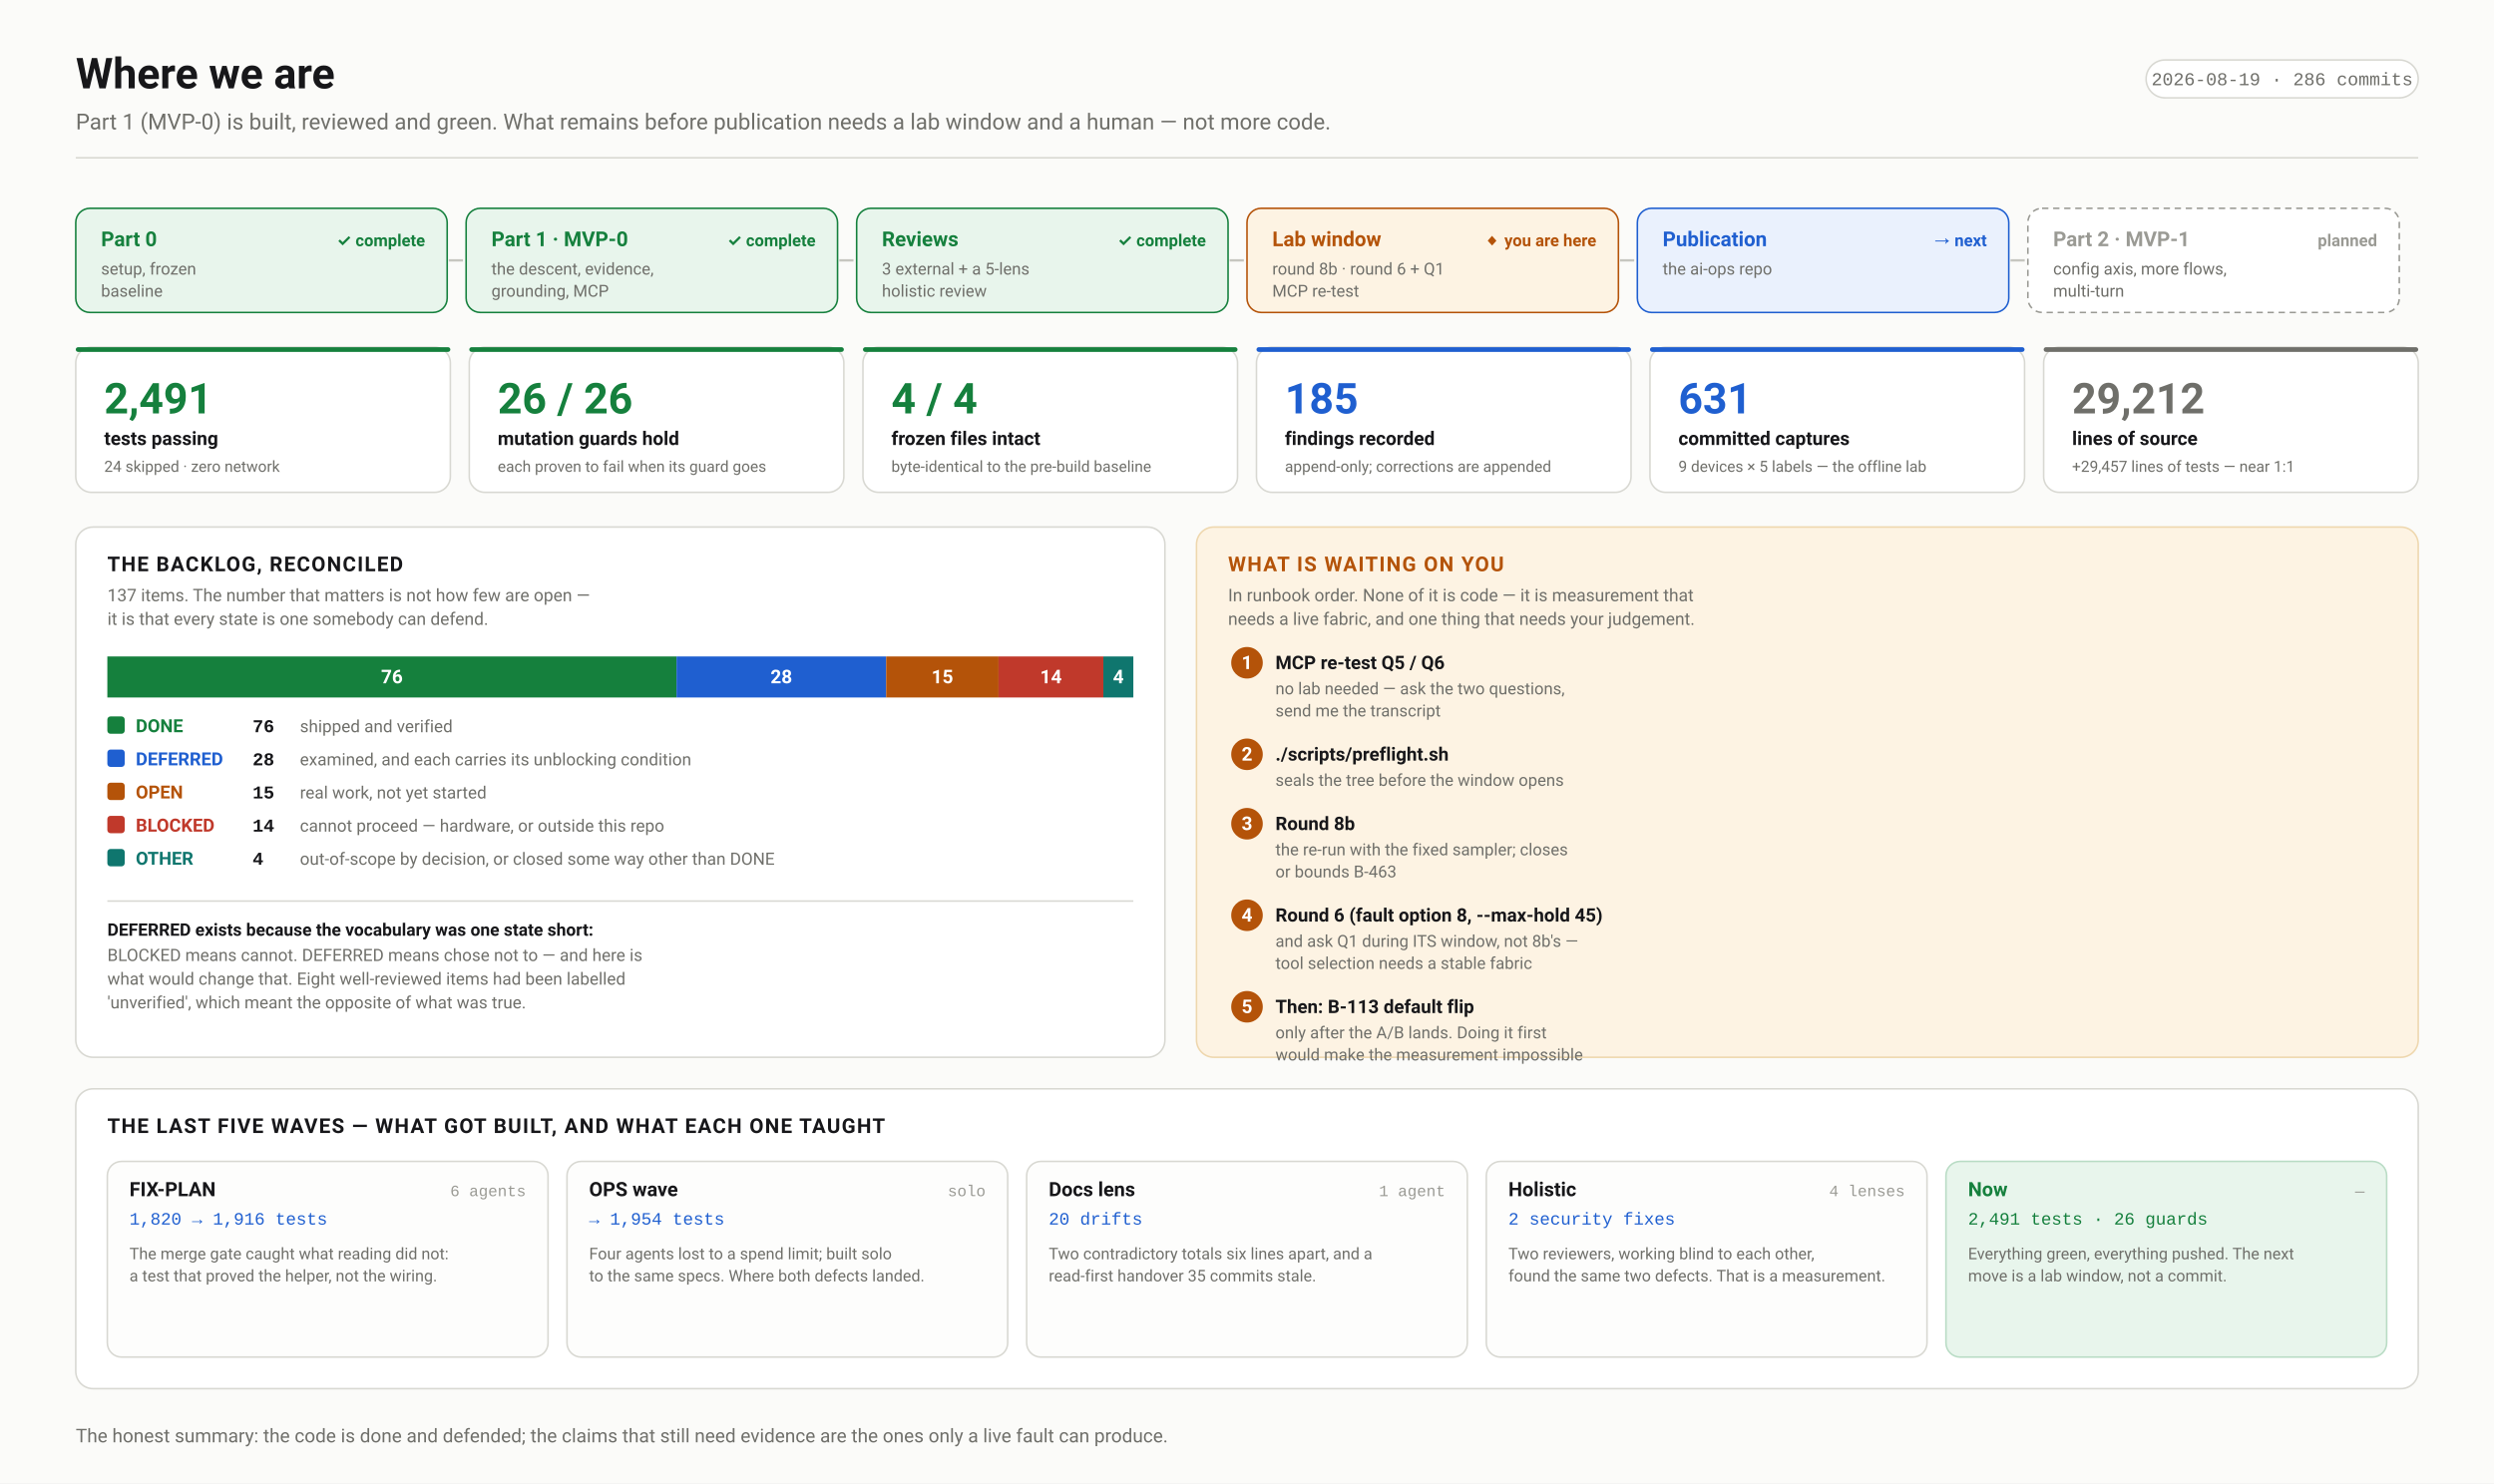
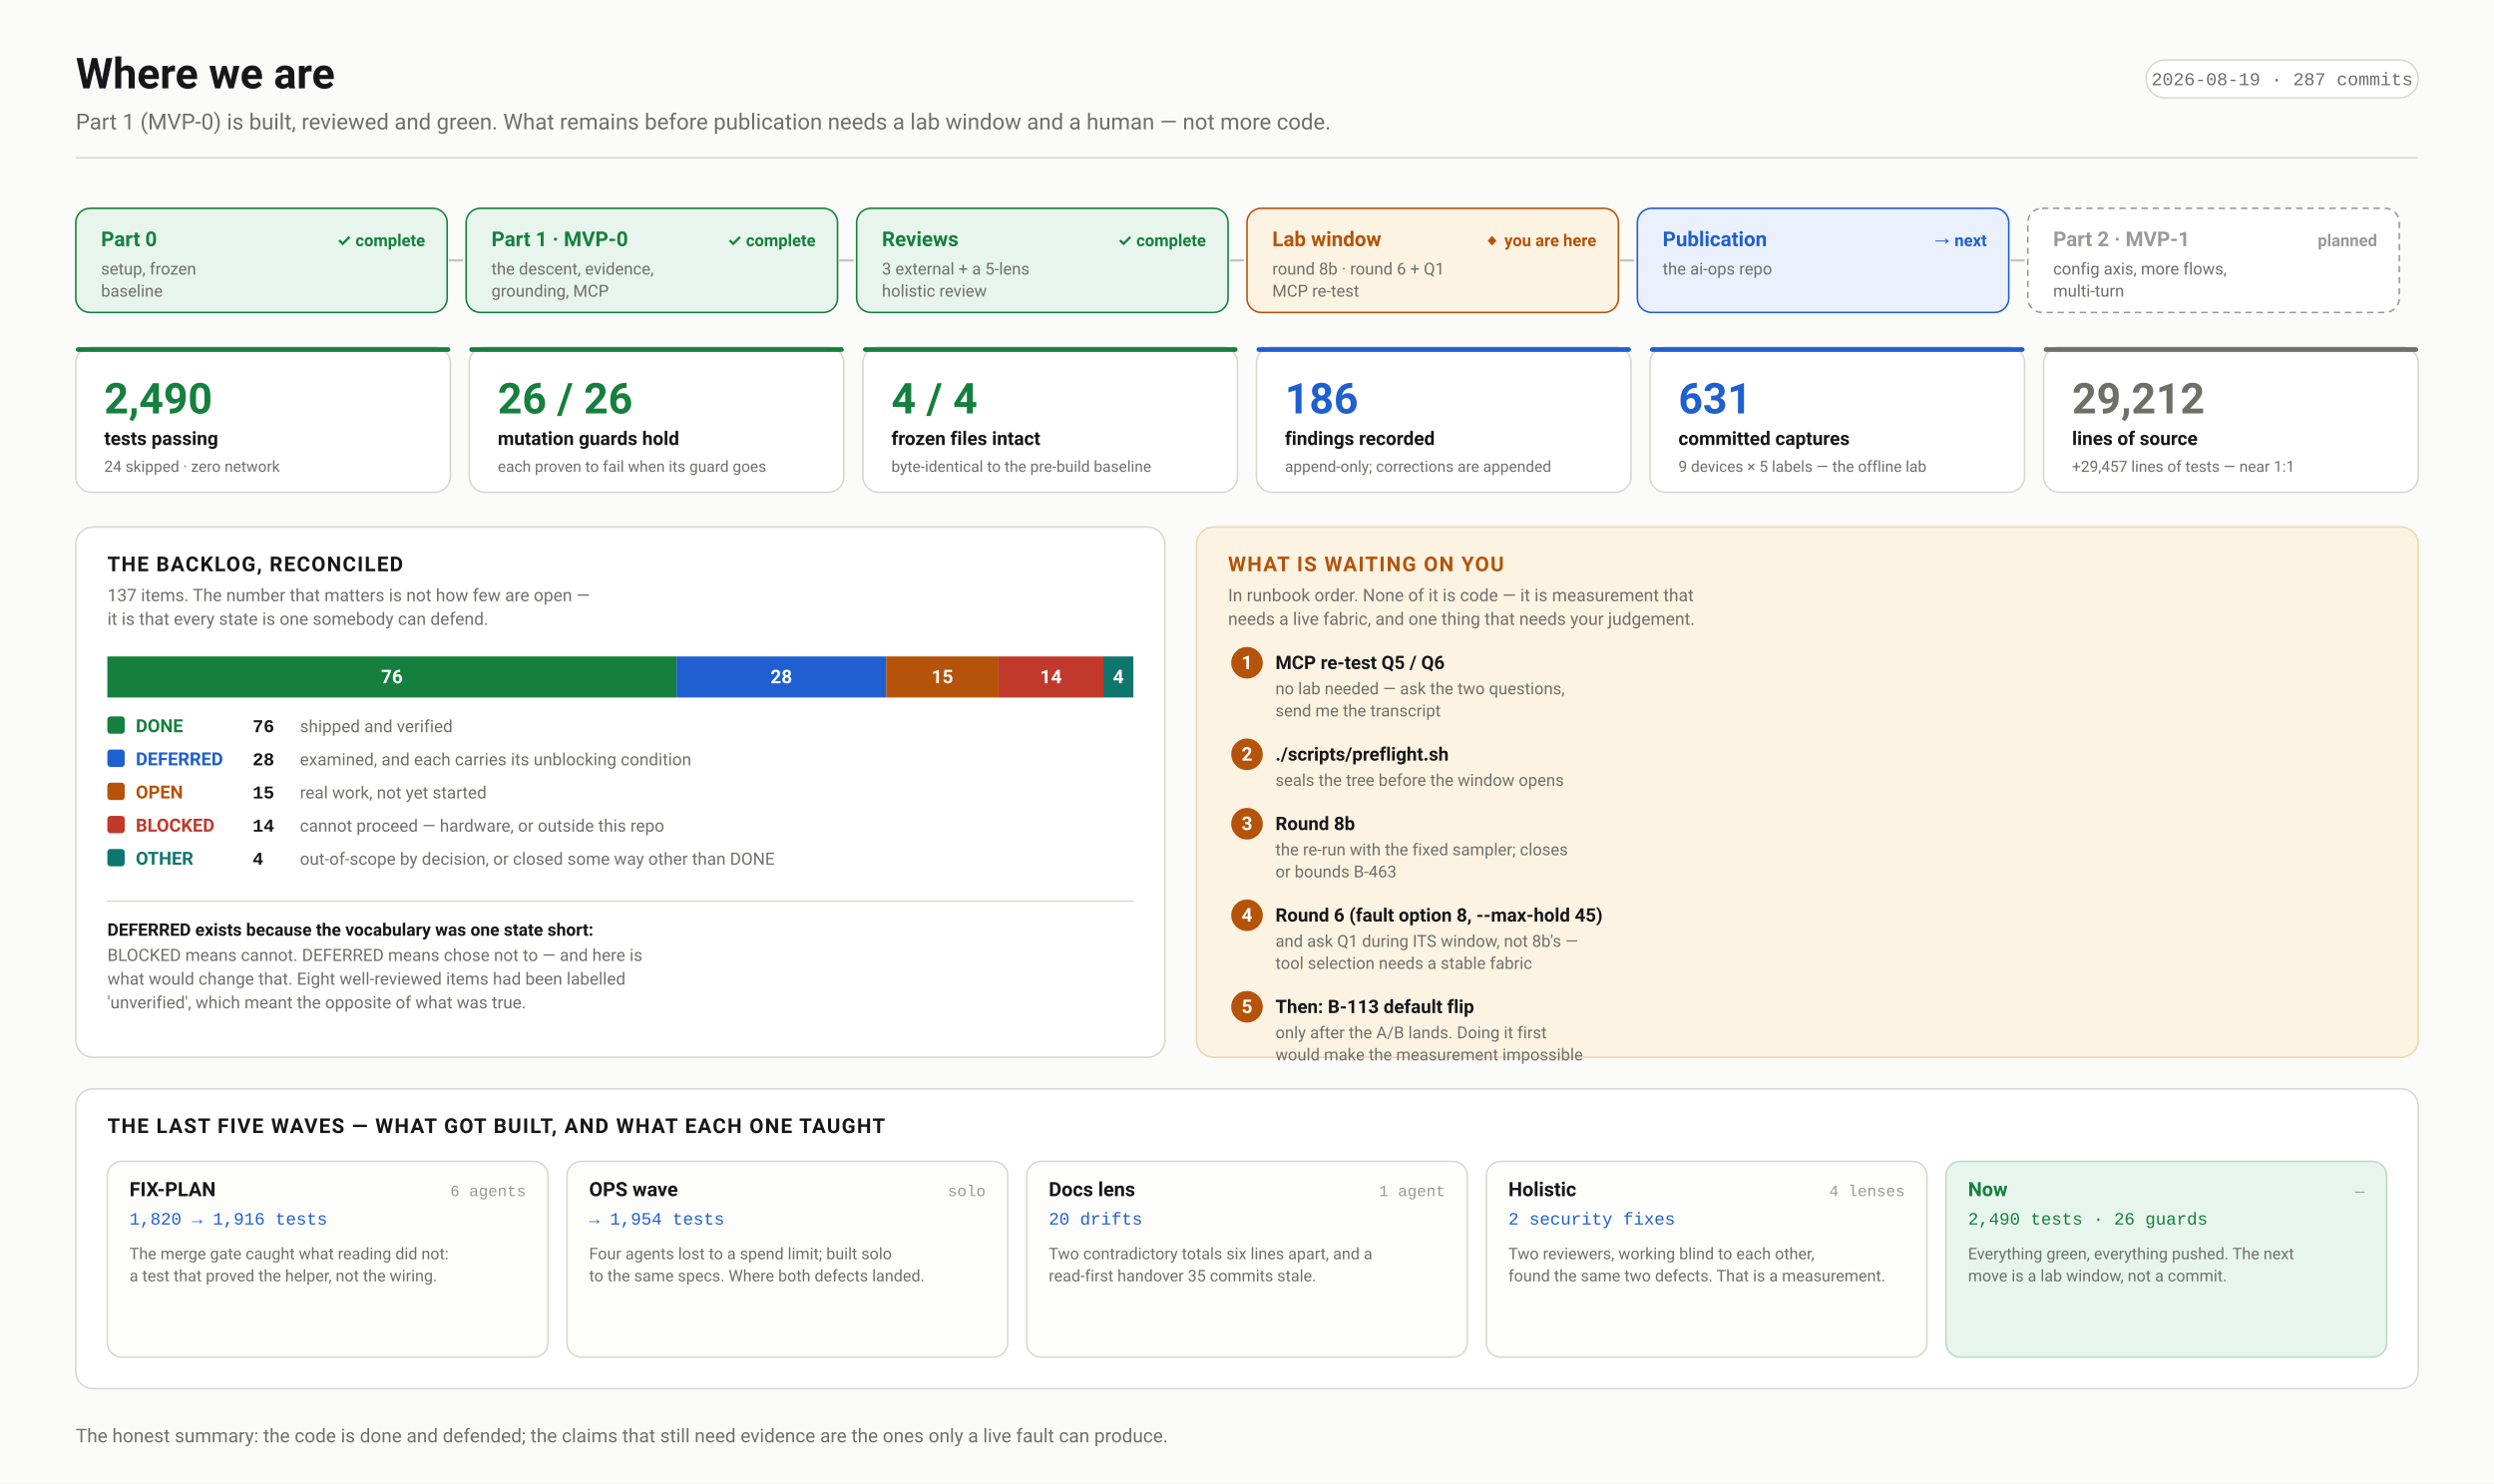
<svg xmlns="http://www.w3.org/2000/svg" width="1580" height="940" viewBox="0 0 1580 940" font-family="ui-sans-serif,-apple-system,'Segoe UI',Roboto,Helvetica,Arial,sans-serif">
  <defs>
    <marker id="arw" viewBox="0 0 10 10" refX="9" refY="5" markerWidth="6" markerHeight="6" orient="auto-start-reverse">
      <path d="M 0 0 L 10 5 L 0 10 z" fill="#6f6f6a" />
    </marker>
    <marker id="arwb" viewBox="0 0 10 10" refX="9" refY="5" markerWidth="6" markerHeight="6" orient="auto-start-reverse">
      <path d="M 0 0 L 10 5 L 0 10 z" fill="#1f5fd0" />
    </marker>
    <marker id="arwr" viewBox="0 0 10 10" refX="9" refY="5" markerWidth="6" markerHeight="6" orient="auto-start-reverse">
      <path d="M 0 0 L 10 5 L 0 10 z" fill="#c0392b" />
    </marker>
    <marker id="arwp" viewBox="0 0 10 10" refX="9" refY="5" markerWidth="6" markerHeight="6" orient="auto-start-reverse">
      <path d="M 0 0 L 10 5 L 0 10 z" fill="#6d28d9" />
    </marker>
    <marker id="arwg" viewBox="0 0 10 10" refX="9" refY="5" markerWidth="6" markerHeight="6" orient="auto-start-reverse">
      <path d="M 0 0 L 10 5 L 0 10 z" fill="#15803d" />
    </marker>
  </defs>
  <rect width="1580" height="940" fill="#fbfbf9" />
  <text x="48.0" y="56.0" font-family="ui-sans-serif,-apple-system,'Segoe UI',Roboto,Helvetica,Arial,sans-serif" font-size="27" font-weight="700" fill="#17171a" text-anchor="start">Where we are</text>
  <text x="48.0" y="82.0" font-family="ui-sans-serif,-apple-system,'Segoe UI',Roboto,Helvetica,Arial,sans-serif" font-size="14" font-weight="400" fill="#6f6f6a" text-anchor="start">Part 1 (MVP-0) is built, reviewed and green. What remains before publication needs a lab window and a human — not more code.</text>
  <rect x="1359.6" y="38.0" width="172.4" height="24.0" rx="12" fill="#fff" stroke="#d8d8d2" stroke-width="1" />
-   <text x="1445.8" y="54.0" font-family="ui-monospace,'SF Mono',Menlo,Consolas,'Liberation Mono',monospace" font-size="11.5" font-weight="400" fill="#6f6f6a" text-anchor="middle">2026-08-19 · 286 commits</text>
+   <text x="1445.8" y="54.0" font-family="ui-monospace,'SF Mono',Menlo,Consolas,'Liberation Mono',monospace" font-size="11.5" font-weight="400" fill="#6f6f6a" text-anchor="middle">2026-08-19 · 287 commits</text>
  <line x1="48.0" y1="100.0" x2="1532.0" y2="100.0" stroke="#d8d8d2" stroke-width="1" />
  <rect x="48.0" y="132.0" width="235.3" height="66.0" rx="9" fill="#e8f5ec" stroke="#15803d" stroke-width="1" />
  <text x="64.0" y="156.0" font-family="ui-sans-serif,-apple-system,'Segoe UI',Roboto,Helvetica,Arial,sans-serif" font-size="13" font-weight="700" fill="#15803d" text-anchor="start">Part 0</text>
  <text x="64.0" y="174.0" font-family="ui-sans-serif,-apple-system,'Segoe UI',Roboto,Helvetica,Arial,sans-serif" font-size="10.5" font-weight="400" fill="#6f6f6a" text-anchor="start">setup, frozen</text>
  <text x="64.0" y="188.0" font-family="ui-sans-serif,-apple-system,'Segoe UI',Roboto,Helvetica,Arial,sans-serif" font-size="10.5" font-weight="400" fill="#6f6f6a" text-anchor="start">baseline</text>
  <text x="269.3" y="156.0" font-family="ui-sans-serif,-apple-system,'Segoe UI',Roboto,Helvetica,Arial,sans-serif" font-size="10.5" font-weight="700" fill="#15803d" text-anchor="end">✓ complete</text>
  <line x1="284.3" y1="165.0" x2="293.3" y2="165.0" stroke="#c6c6c0" stroke-width="1.5" />
  <rect x="295.3" y="132.0" width="235.3" height="66.0" rx="9" fill="#e8f5ec" stroke="#15803d" stroke-width="1" />
  <text x="311.3" y="156.0" font-family="ui-sans-serif,-apple-system,'Segoe UI',Roboto,Helvetica,Arial,sans-serif" font-size="13" font-weight="700" fill="#15803d" text-anchor="start">Part 1 · MVP-0</text>
  <text x="311.3" y="174.0" font-family="ui-sans-serif,-apple-system,'Segoe UI',Roboto,Helvetica,Arial,sans-serif" font-size="10.5" font-weight="400" fill="#6f6f6a" text-anchor="start">the descent, evidence,</text>
  <text x="311.3" y="188.0" font-family="ui-sans-serif,-apple-system,'Segoe UI',Roboto,Helvetica,Arial,sans-serif" font-size="10.5" font-weight="400" fill="#6f6f6a" text-anchor="start">grounding, MCP</text>
  <text x="516.7" y="156.0" font-family="ui-sans-serif,-apple-system,'Segoe UI',Roboto,Helvetica,Arial,sans-serif" font-size="10.5" font-weight="700" fill="#15803d" text-anchor="end">✓ complete</text>
  <line x1="531.7" y1="165.0" x2="540.7" y2="165.0" stroke="#c6c6c0" stroke-width="1.5" />
  <rect x="542.7" y="132.0" width="235.3" height="66.0" rx="9" fill="#e8f5ec" stroke="#15803d" stroke-width="1" />
  <text x="558.7" y="156.0" font-family="ui-sans-serif,-apple-system,'Segoe UI',Roboto,Helvetica,Arial,sans-serif" font-size="13" font-weight="700" fill="#15803d" text-anchor="start">Reviews</text>
  <text x="558.7" y="174.0" font-family="ui-sans-serif,-apple-system,'Segoe UI',Roboto,Helvetica,Arial,sans-serif" font-size="10.5" font-weight="400" fill="#6f6f6a" text-anchor="start">3 external + a 5-lens</text>
  <text x="558.7" y="188.0" font-family="ui-sans-serif,-apple-system,'Segoe UI',Roboto,Helvetica,Arial,sans-serif" font-size="10.5" font-weight="400" fill="#6f6f6a" text-anchor="start">holistic review</text>
  <text x="764.0" y="156.0" font-family="ui-sans-serif,-apple-system,'Segoe UI',Roboto,Helvetica,Arial,sans-serif" font-size="10.5" font-weight="700" fill="#15803d" text-anchor="end">✓ complete</text>
  <line x1="779.0" y1="165.0" x2="788.0" y2="165.0" stroke="#c6c6c0" stroke-width="1.5" />
  <rect x="790.0" y="132.0" width="235.3" height="66.0" rx="9" fill="#fdf3e3" stroke="#b45309" stroke-width="1" />
  <text x="806.0" y="156.0" font-family="ui-sans-serif,-apple-system,'Segoe UI',Roboto,Helvetica,Arial,sans-serif" font-size="13" font-weight="700" fill="#b45309" text-anchor="start">Lab window</text>
  <text x="806.0" y="174.0" font-family="ui-sans-serif,-apple-system,'Segoe UI',Roboto,Helvetica,Arial,sans-serif" font-size="10.5" font-weight="400" fill="#6f6f6a" text-anchor="start">round 8b · round 6 + Q1</text>
  <text x="806.0" y="188.0" font-family="ui-sans-serif,-apple-system,'Segoe UI',Roboto,Helvetica,Arial,sans-serif" font-size="10.5" font-weight="400" fill="#6f6f6a" text-anchor="start">MCP re-test</text>
  <text x="1011.3" y="156.0" font-family="ui-sans-serif,-apple-system,'Segoe UI',Roboto,Helvetica,Arial,sans-serif" font-size="10.5" font-weight="700" fill="#b45309" text-anchor="end">◆ you are here</text>
  <line x1="1026.3" y1="165.0" x2="1035.3" y2="165.0" stroke="#c6c6c0" stroke-width="1.5" />
  <rect x="1037.3" y="132.0" width="235.3" height="66.0" rx="9" fill="#eaf1fd" stroke="#1f5fd0" stroke-width="1" />
  <text x="1053.3" y="156.0" font-family="ui-sans-serif,-apple-system,'Segoe UI',Roboto,Helvetica,Arial,sans-serif" font-size="13" font-weight="700" fill="#1f5fd0" text-anchor="start">Publication</text>
  <text x="1053.3" y="174.0" font-family="ui-sans-serif,-apple-system,'Segoe UI',Roboto,Helvetica,Arial,sans-serif" font-size="10.5" font-weight="400" fill="#6f6f6a" text-anchor="start">the ai-ops repo</text>
  <text x="1258.7" y="156.0" font-family="ui-sans-serif,-apple-system,'Segoe UI',Roboto,Helvetica,Arial,sans-serif" font-size="10.5" font-weight="700" fill="#1f5fd0" text-anchor="end">→ next</text>
  <line x1="1273.7" y1="165.0" x2="1282.7" y2="165.0" stroke="#c6c6c0" stroke-width="1.5" />
  <rect x="1284.7" y="132.0" width="235.3" height="66.0" rx="9" fill="#ffffff" stroke="#9a9a94" stroke-width="1" stroke-dasharray="4 3" />
  <text x="1300.7" y="156.0" font-family="ui-sans-serif,-apple-system,'Segoe UI',Roboto,Helvetica,Arial,sans-serif" font-size="13" font-weight="700" fill="#9a9a94" text-anchor="start">Part 2 · MVP-1</text>
  <text x="1300.7" y="174.0" font-family="ui-sans-serif,-apple-system,'Segoe UI',Roboto,Helvetica,Arial,sans-serif" font-size="10.5" font-weight="400" fill="#6f6f6a" text-anchor="start">config axis, more flows,</text>
  <text x="1300.7" y="188.0" font-family="ui-sans-serif,-apple-system,'Segoe UI',Roboto,Helvetica,Arial,sans-serif" font-size="10.5" font-weight="400" fill="#6f6f6a" text-anchor="start">multi-turn</text>
  <text x="1506.0" y="156.0" font-family="ui-sans-serif,-apple-system,'Segoe UI',Roboto,Helvetica,Arial,sans-serif" font-size="10.5" font-weight="700" fill="#9a9a94" text-anchor="end">planned</text>
  <rect x="48.0" y="220.0" width="237.3" height="92.0" rx="10" fill="#ffffff" stroke="#d8d8d2" stroke-width="1" />
  <rect x="48.0" y="220.0" width="237.3" height="3.0" rx="1.5" fill="#15803d" stroke="none" stroke-width="1" />
-   <text x="66.0" y="262.0" font-family="ui-sans-serif,-apple-system,'Segoe UI',Roboto,Helvetica,Arial,sans-serif" font-size="27" font-weight="700" fill="#15803d" text-anchor="start">2,491</text>
+   <text x="66.0" y="262.0" font-family="ui-sans-serif,-apple-system,'Segoe UI',Roboto,Helvetica,Arial,sans-serif" font-size="27" font-weight="700" fill="#15803d" text-anchor="start">2,490</text>
  <text x="66.0" y="282.0" font-family="ui-sans-serif,-apple-system,'Segoe UI',Roboto,Helvetica,Arial,sans-serif" font-size="12" font-weight="600" fill="#17171a" text-anchor="start">tests passing</text>
  <text x="66.0" y="299.0" font-family="ui-sans-serif,-apple-system,'Segoe UI',Roboto,Helvetica,Arial,sans-serif" font-size="9.8" font-weight="400" fill="#6f6f6a" text-anchor="start">24 skipped · zero network</text>
  <rect x="297.3" y="220.0" width="237.3" height="92.0" rx="10" fill="#ffffff" stroke="#d8d8d2" stroke-width="1" />
  <rect x="297.3" y="220.0" width="237.3" height="3.0" rx="1.5" fill="#15803d" stroke="none" stroke-width="1" />
  <text x="315.3" y="262.0" font-family="ui-sans-serif,-apple-system,'Segoe UI',Roboto,Helvetica,Arial,sans-serif" font-size="27" font-weight="700" fill="#15803d" text-anchor="start">26 / 26</text>
  <text x="315.3" y="282.0" font-family="ui-sans-serif,-apple-system,'Segoe UI',Roboto,Helvetica,Arial,sans-serif" font-size="12" font-weight="600" fill="#17171a" text-anchor="start">mutation guards hold</text>
  <text x="315.3" y="299.0" font-family="ui-sans-serif,-apple-system,'Segoe UI',Roboto,Helvetica,Arial,sans-serif" font-size="9.8" font-weight="400" fill="#6f6f6a" text-anchor="start">each proven to fail when its guard goes</text>
  <rect x="546.7" y="220.0" width="237.3" height="92.0" rx="10" fill="#ffffff" stroke="#d8d8d2" stroke-width="1" />
  <rect x="546.7" y="220.0" width="237.3" height="3.0" rx="1.5" fill="#15803d" stroke="none" stroke-width="1" />
  <text x="564.7" y="262.0" font-family="ui-sans-serif,-apple-system,'Segoe UI',Roboto,Helvetica,Arial,sans-serif" font-size="27" font-weight="700" fill="#15803d" text-anchor="start">4 / 4</text>
  <text x="564.7" y="282.0" font-family="ui-sans-serif,-apple-system,'Segoe UI',Roboto,Helvetica,Arial,sans-serif" font-size="12" font-weight="600" fill="#17171a" text-anchor="start">frozen files intact</text>
  <text x="564.7" y="299.0" font-family="ui-sans-serif,-apple-system,'Segoe UI',Roboto,Helvetica,Arial,sans-serif" font-size="9.8" font-weight="400" fill="#6f6f6a" text-anchor="start">byte-identical to the pre-build baseline</text>
  <rect x="796.0" y="220.0" width="237.3" height="92.0" rx="10" fill="#ffffff" stroke="#d8d8d2" stroke-width="1" />
  <rect x="796.0" y="220.0" width="237.3" height="3.0" rx="1.5" fill="#1f5fd0" stroke="none" stroke-width="1" />
-   <text x="814.0" y="262.0" font-family="ui-sans-serif,-apple-system,'Segoe UI',Roboto,Helvetica,Arial,sans-serif" font-size="27" font-weight="700" fill="#1f5fd0" text-anchor="start">185</text>
+   <text x="814.0" y="262.0" font-family="ui-sans-serif,-apple-system,'Segoe UI',Roboto,Helvetica,Arial,sans-serif" font-size="27" font-weight="700" fill="#1f5fd0" text-anchor="start">186</text>
  <text x="814.0" y="282.0" font-family="ui-sans-serif,-apple-system,'Segoe UI',Roboto,Helvetica,Arial,sans-serif" font-size="12" font-weight="600" fill="#17171a" text-anchor="start">findings recorded</text>
  <text x="814.0" y="299.0" font-family="ui-sans-serif,-apple-system,'Segoe UI',Roboto,Helvetica,Arial,sans-serif" font-size="9.8" font-weight="400" fill="#6f6f6a" text-anchor="start">append-only; corrections are appended</text>
  <rect x="1045.3" y="220.0" width="237.3" height="92.0" rx="10" fill="#ffffff" stroke="#d8d8d2" stroke-width="1" />
  <rect x="1045.3" y="220.0" width="237.3" height="3.0" rx="1.5" fill="#1f5fd0" stroke="none" stroke-width="1" />
  <text x="1063.3" y="262.0" font-family="ui-sans-serif,-apple-system,'Segoe UI',Roboto,Helvetica,Arial,sans-serif" font-size="27" font-weight="700" fill="#1f5fd0" text-anchor="start">631</text>
  <text x="1063.3" y="282.0" font-family="ui-sans-serif,-apple-system,'Segoe UI',Roboto,Helvetica,Arial,sans-serif" font-size="12" font-weight="600" fill="#17171a" text-anchor="start">committed captures</text>
  <text x="1063.3" y="299.0" font-family="ui-sans-serif,-apple-system,'Segoe UI',Roboto,Helvetica,Arial,sans-serif" font-size="9.8" font-weight="400" fill="#6f6f6a" text-anchor="start">9 devices × 5 labels — the offline lab</text>
  <rect x="1294.7" y="220.0" width="237.3" height="92.0" rx="10" fill="#ffffff" stroke="#d8d8d2" stroke-width="1" />
  <rect x="1294.7" y="220.0" width="237.3" height="3.0" rx="1.5" fill="#6f6f6a" stroke="none" stroke-width="1" />
  <text x="1312.7" y="262.0" font-family="ui-sans-serif,-apple-system,'Segoe UI',Roboto,Helvetica,Arial,sans-serif" font-size="27" font-weight="700" fill="#6f6f6a" text-anchor="start">29,212</text>
  <text x="1312.7" y="282.0" font-family="ui-sans-serif,-apple-system,'Segoe UI',Roboto,Helvetica,Arial,sans-serif" font-size="12" font-weight="600" fill="#17171a" text-anchor="start">lines of source</text>
  <text x="1312.7" y="299.0" font-family="ui-sans-serif,-apple-system,'Segoe UI',Roboto,Helvetica,Arial,sans-serif" font-size="9.8" font-weight="400" fill="#6f6f6a" text-anchor="start">+29,457 lines of tests — near 1:1</text>
  <rect x="48.0" y="334.0" width="690.0" height="336.0" rx="11" fill="#ffffff" stroke="#d8d8d2" stroke-width="1" />
  <text x="68.0" y="362.0" font-family="ui-sans-serif,-apple-system,'Segoe UI',Roboto,Helvetica,Arial,sans-serif" font-size="13" font-weight="700" fill="#17171a" text-anchor="start" letter-spacing="0.8">THE BACKLOG, RECONCILED</text>
  <text x="68.0" y="381.0" font-family="ui-sans-serif,-apple-system,'Segoe UI',Roboto,Helvetica,Arial,sans-serif" font-size="11" font-weight="400" fill="#6f6f6a" text-anchor="start">137 items. The number that matters is not how few are open —</text>
  <text x="68.0" y="396.0" font-family="ui-sans-serif,-apple-system,'Segoe UI',Roboto,Helvetica,Arial,sans-serif" font-size="11" font-weight="400" fill="#6f6f6a" text-anchor="start">it is that every state is one somebody can defend.</text>
  <rect x="68.0" y="416.0" width="360.6" height="26.0" rx="0" fill="#15803d" stroke="none" stroke-width="1" />
  <text x="248.3" y="433.0" font-family="ui-sans-serif,-apple-system,'Segoe UI',Roboto,Helvetica,Arial,sans-serif" font-size="12" font-weight="700" fill="#fff" text-anchor="middle">76</text>
  <rect x="428.6" y="416.0" width="132.8" height="26.0" rx="0" fill="#1f5fd0" stroke="none" stroke-width="1" />
  <text x="495.0" y="433.0" font-family="ui-sans-serif,-apple-system,'Segoe UI',Roboto,Helvetica,Arial,sans-serif" font-size="12" font-weight="700" fill="#fff" text-anchor="middle">28</text>
  <rect x="561.4" y="416.0" width="71.2" height="26.0" rx="0" fill="#b45309" stroke="none" stroke-width="1" />
  <text x="597.0" y="433.0" font-family="ui-sans-serif,-apple-system,'Segoe UI',Roboto,Helvetica,Arial,sans-serif" font-size="12" font-weight="700" fill="#fff" text-anchor="middle">15</text>
  <rect x="632.6" y="416.0" width="66.4" height="26.0" rx="0" fill="#c0392b" stroke="none" stroke-width="1" />
  <text x="665.8" y="433.0" font-family="ui-sans-serif,-apple-system,'Segoe UI',Roboto,Helvetica,Arial,sans-serif" font-size="12" font-weight="700" fill="#fff" text-anchor="middle">14</text>
  <rect x="699.0" y="416.0" width="19.0" height="26.0" rx="0" fill="#0f766e" stroke="none" stroke-width="1" />
  <text x="708.5" y="433.0" font-family="ui-sans-serif,-apple-system,'Segoe UI',Roboto,Helvetica,Arial,sans-serif" font-size="12" font-weight="700" fill="#fff" text-anchor="middle">4</text>
  <rect x="68.0" y="416.0" width="650.0" height="26.0" rx="0" fill="none" stroke="#ffffff" stroke-width="0" />
  <rect x="68.0" y="454.0" width="11.0" height="11.0" rx="2" fill="#15803d" stroke="none" stroke-width="1" />
  <text x="86.0" y="464.0" font-family="ui-sans-serif,-apple-system,'Segoe UI',Roboto,Helvetica,Arial,sans-serif" font-size="11.5" font-weight="650" fill="#15803d" text-anchor="start">DONE</text>
  <text x="160.0" y="464.0" font-family="ui-monospace,'SF Mono',Menlo,Consolas,'Liberation Mono',monospace" font-size="11.5" font-weight="700" fill="#17171a" text-anchor="start">76</text>
  <text x="190.0" y="464.0" font-family="ui-sans-serif,-apple-system,'Segoe UI',Roboto,Helvetica,Arial,sans-serif" font-size="10.8" font-weight="400" fill="#6f6f6a" text-anchor="start">shipped and verified</text>
  <rect x="68.0" y="475.0" width="11.0" height="11.0" rx="2" fill="#1f5fd0" stroke="none" stroke-width="1" />
  <text x="86.0" y="485.0" font-family="ui-sans-serif,-apple-system,'Segoe UI',Roboto,Helvetica,Arial,sans-serif" font-size="11.5" font-weight="650" fill="#1f5fd0" text-anchor="start">DEFERRED</text>
  <text x="160.0" y="485.0" font-family="ui-monospace,'SF Mono',Menlo,Consolas,'Liberation Mono',monospace" font-size="11.5" font-weight="700" fill="#17171a" text-anchor="start">28</text>
  <text x="190.0" y="485.0" font-family="ui-sans-serif,-apple-system,'Segoe UI',Roboto,Helvetica,Arial,sans-serif" font-size="10.8" font-weight="400" fill="#6f6f6a" text-anchor="start">examined, and each carries its unblocking condition</text>
  <rect x="68.0" y="496.0" width="11.0" height="11.0" rx="2" fill="#b45309" stroke="none" stroke-width="1" />
  <text x="86.0" y="506.0" font-family="ui-sans-serif,-apple-system,'Segoe UI',Roboto,Helvetica,Arial,sans-serif" font-size="11.5" font-weight="650" fill="#b45309" text-anchor="start">OPEN</text>
  <text x="160.0" y="506.0" font-family="ui-monospace,'SF Mono',Menlo,Consolas,'Liberation Mono',monospace" font-size="11.5" font-weight="700" fill="#17171a" text-anchor="start">15</text>
  <text x="190.0" y="506.0" font-family="ui-sans-serif,-apple-system,'Segoe UI',Roboto,Helvetica,Arial,sans-serif" font-size="10.8" font-weight="400" fill="#6f6f6a" text-anchor="start">real work, not yet started</text>
  <rect x="68.0" y="517.0" width="11.0" height="11.0" rx="2" fill="#c0392b" stroke="none" stroke-width="1" />
  <text x="86.0" y="527.0" font-family="ui-sans-serif,-apple-system,'Segoe UI',Roboto,Helvetica,Arial,sans-serif" font-size="11.5" font-weight="650" fill="#c0392b" text-anchor="start">BLOCKED</text>
  <text x="160.0" y="527.0" font-family="ui-monospace,'SF Mono',Menlo,Consolas,'Liberation Mono',monospace" font-size="11.5" font-weight="700" fill="#17171a" text-anchor="start">14</text>
  <text x="190.0" y="527.0" font-family="ui-sans-serif,-apple-system,'Segoe UI',Roboto,Helvetica,Arial,sans-serif" font-size="10.8" font-weight="400" fill="#6f6f6a" text-anchor="start">cannot proceed — hardware, or outside this repo</text>
  <rect x="68.0" y="538.0" width="11.0" height="11.0" rx="2" fill="#0f766e" stroke="none" stroke-width="1" />
  <text x="86.0" y="548.0" font-family="ui-sans-serif,-apple-system,'Segoe UI',Roboto,Helvetica,Arial,sans-serif" font-size="11.5" font-weight="650" fill="#0f766e" text-anchor="start">OTHER</text>
  <text x="160.0" y="548.0" font-family="ui-monospace,'SF Mono',Menlo,Consolas,'Liberation Mono',monospace" font-size="11.5" font-weight="700" fill="#17171a" text-anchor="start">4</text>
  <text x="190.0" y="548.0" font-family="ui-sans-serif,-apple-system,'Segoe UI',Roboto,Helvetica,Arial,sans-serif" font-size="10.8" font-weight="400" fill="#6f6f6a" text-anchor="start">out-of-scope by decision, or closed some way other than DONE</text>
  <line x1="68.0" y1="571.0" x2="718.0" y2="571.0" stroke="#d8d8d2" stroke-width="1" />
  <text x="68.0" y="593.0" font-family="ui-sans-serif,-apple-system,'Segoe UI',Roboto,Helvetica,Arial,sans-serif" font-size="11" font-weight="600" fill="#17171a" text-anchor="start">DEFERRED exists because the vocabulary was one state short:</text>
  <text x="68.0" y="609.0" font-family="ui-sans-serif,-apple-system,'Segoe UI',Roboto,Helvetica,Arial,sans-serif" font-size="10.8" font-weight="400" fill="#6f6f6a" text-anchor="start">BLOCKED means cannot. DEFERRED means chose not to — and here is</text>
  <text x="68.0" y="624.0" font-family="ui-sans-serif,-apple-system,'Segoe UI',Roboto,Helvetica,Arial,sans-serif" font-size="10.8" font-weight="400" fill="#6f6f6a" text-anchor="start">what would change that. Eight well-reviewed items had been labelled</text>
  <text x="68.0" y="639.0" font-family="ui-sans-serif,-apple-system,'Segoe UI',Roboto,Helvetica,Arial,sans-serif" font-size="10.8" font-weight="400" fill="#6f6f6a" text-anchor="start">'unverified', which meant the opposite of what was true.</text>
  <rect x="758.0" y="334.0" width="774.0" height="336.0" rx="11" fill="#fdf3e3" stroke="#eed7ae" stroke-width="1" />
  <text x="778.0" y="362.0" font-family="ui-sans-serif,-apple-system,'Segoe UI',Roboto,Helvetica,Arial,sans-serif" font-size="13" font-weight="700" fill="#b45309" text-anchor="start" letter-spacing="0.8">WHAT IS WAITING ON YOU</text>
  <text x="778.0" y="381.0" font-family="ui-sans-serif,-apple-system,'Segoe UI',Roboto,Helvetica,Arial,sans-serif" font-size="11" font-weight="400" fill="#6f6f6a" text-anchor="start">In runbook order. None of it is code — it is measurement that</text>
  <text x="778.0" y="396.0" font-family="ui-sans-serif,-apple-system,'Segoe UI',Roboto,Helvetica,Arial,sans-serif" font-size="11" font-weight="400" fill="#6f6f6a" text-anchor="start">needs a live fabric, and one thing that needs your judgement.</text>
  <circle cx="790.0" cy="420.0" r="10" fill="#b45309" />
  <text x="790.0" y="424.0" font-family="ui-sans-serif,-apple-system,'Segoe UI',Roboto,Helvetica,Arial,sans-serif" font-size="12" font-weight="700" fill="#fff" text-anchor="middle">1</text>
  <text x="808.0" y="424.0" font-family="ui-sans-serif,-apple-system,'Segoe UI',Roboto,Helvetica,Arial,sans-serif" font-size="11.8" font-weight="650" fill="#17171a" text-anchor="start">MCP re-test Q5 / Q6</text>
  <text x="808.0" y="440.0" font-family="ui-sans-serif,-apple-system,'Segoe UI',Roboto,Helvetica,Arial,sans-serif" font-size="10.5" font-weight="400" fill="#6f6f6a" text-anchor="start">no lab needed — ask the two questions,</text>
  <text x="808.0" y="454.0" font-family="ui-sans-serif,-apple-system,'Segoe UI',Roboto,Helvetica,Arial,sans-serif" font-size="10.5" font-weight="400" fill="#6f6f6a" text-anchor="start">send me the transcript</text>
  <circle cx="790.0" cy="478.0" r="10" fill="#b45309" />
  <text x="790.0" y="482.0" font-family="ui-sans-serif,-apple-system,'Segoe UI',Roboto,Helvetica,Arial,sans-serif" font-size="12" font-weight="700" fill="#fff" text-anchor="middle">2</text>
  <text x="808.0" y="482.0" font-family="ui-sans-serif,-apple-system,'Segoe UI',Roboto,Helvetica,Arial,sans-serif" font-size="11.8" font-weight="650" fill="#17171a" text-anchor="start">./scripts/preflight.sh</text>
  <text x="808.0" y="498.0" font-family="ui-sans-serif,-apple-system,'Segoe UI',Roboto,Helvetica,Arial,sans-serif" font-size="10.5" font-weight="400" fill="#6f6f6a" text-anchor="start">seals the tree before the window opens</text>
  <circle cx="790.0" cy="522.0" r="10" fill="#b45309" />
  <text x="790.0" y="526.0" font-family="ui-sans-serif,-apple-system,'Segoe UI',Roboto,Helvetica,Arial,sans-serif" font-size="12" font-weight="700" fill="#fff" text-anchor="middle">3</text>
  <text x="808.0" y="526.0" font-family="ui-sans-serif,-apple-system,'Segoe UI',Roboto,Helvetica,Arial,sans-serif" font-size="11.8" font-weight="650" fill="#17171a" text-anchor="start">Round 8b</text>
  <text x="808.0" y="542.0" font-family="ui-sans-serif,-apple-system,'Segoe UI',Roboto,Helvetica,Arial,sans-serif" font-size="10.5" font-weight="400" fill="#6f6f6a" text-anchor="start">the re-run with the fixed sampler; closes</text>
  <text x="808.0" y="556.0" font-family="ui-sans-serif,-apple-system,'Segoe UI',Roboto,Helvetica,Arial,sans-serif" font-size="10.5" font-weight="400" fill="#6f6f6a" text-anchor="start">or bounds B-463</text>
  <circle cx="790.0" cy="580.0" r="10" fill="#b45309" />
  <text x="790.0" y="584.0" font-family="ui-sans-serif,-apple-system,'Segoe UI',Roboto,Helvetica,Arial,sans-serif" font-size="12" font-weight="700" fill="#fff" text-anchor="middle">4</text>
  <text x="808.0" y="584.0" font-family="ui-sans-serif,-apple-system,'Segoe UI',Roboto,Helvetica,Arial,sans-serif" font-size="11.8" font-weight="650" fill="#17171a" text-anchor="start">Round 6 (fault option 8, --max-hold 45)</text>
  <text x="808.0" y="600.0" font-family="ui-sans-serif,-apple-system,'Segoe UI',Roboto,Helvetica,Arial,sans-serif" font-size="10.5" font-weight="400" fill="#6f6f6a" text-anchor="start">and ask Q1 during ITS window, not 8b's —</text>
  <text x="808.0" y="614.0" font-family="ui-sans-serif,-apple-system,'Segoe UI',Roboto,Helvetica,Arial,sans-serif" font-size="10.5" font-weight="400" fill="#6f6f6a" text-anchor="start">tool selection needs a stable fabric</text>
  <circle cx="790.0" cy="638.0" r="10" fill="#b45309" />
  <text x="790.0" y="642.0" font-family="ui-sans-serif,-apple-system,'Segoe UI',Roboto,Helvetica,Arial,sans-serif" font-size="12" font-weight="700" fill="#fff" text-anchor="middle">5</text>
  <text x="808.0" y="642.0" font-family="ui-sans-serif,-apple-system,'Segoe UI',Roboto,Helvetica,Arial,sans-serif" font-size="11.8" font-weight="650" fill="#17171a" text-anchor="start">Then: B-113 default flip</text>
  <text x="808.0" y="658.0" font-family="ui-sans-serif,-apple-system,'Segoe UI',Roboto,Helvetica,Arial,sans-serif" font-size="10.5" font-weight="400" fill="#6f6f6a" text-anchor="start">only after the A/B lands. Doing it first</text>
  <text x="808.0" y="672.0" font-family="ui-sans-serif,-apple-system,'Segoe UI',Roboto,Helvetica,Arial,sans-serif" font-size="10.5" font-weight="400" fill="#6f6f6a" text-anchor="start">would make the measurement impossible</text>
  <rect x="48.0" y="690.0" width="1484.0" height="190.0" rx="11" fill="#ffffff" stroke="#d8d8d2" stroke-width="1" />
  <text x="68.0" y="718.0" font-family="ui-sans-serif,-apple-system,'Segoe UI',Roboto,Helvetica,Arial,sans-serif" font-size="13" font-weight="700" fill="#17171a" text-anchor="start" letter-spacing="0.8">THE LAST FIVE WAVES — WHAT GOT BUILT, AND WHAT EACH ONE TAUGHT</text>
  <rect x="68.0" y="736.0" width="279.2" height="124.0" rx="9" fill="#fdfdfc" stroke="#d8d8d2" stroke-width="1" />
  <text x="82.0" y="758.0" font-family="ui-sans-serif,-apple-system,'Segoe UI',Roboto,Helvetica,Arial,sans-serif" font-size="12.5" font-weight="700" fill="#17171a" text-anchor="start">FIX-PLAN</text>
  <text x="333.2" y="758.0" font-family="ui-monospace,'SF Mono',Menlo,Consolas,'Liberation Mono',monospace" font-size="10" font-weight="400" fill="#9a9a94" text-anchor="end">6 agents</text>
  <text x="82.0" y="776.0" font-family="ui-monospace,'SF Mono',Menlo,Consolas,'Liberation Mono',monospace" font-size="11" font-weight="400" fill="#1f5fd0" text-anchor="start">1,820 → 1,916 tests</text>
  <text x="82.0" y="798.0" font-family="ui-sans-serif,-apple-system,'Segoe UI',Roboto,Helvetica,Arial,sans-serif" font-size="10.2" font-weight="400" fill="#6f6f6a" text-anchor="start">The merge gate caught what reading did not:</text>
  <text x="82.0" y="812.0" font-family="ui-sans-serif,-apple-system,'Segoe UI',Roboto,Helvetica,Arial,sans-serif" font-size="10.2" font-weight="400" fill="#6f6f6a" text-anchor="start">a test that proved the helper, not the wiring.</text>
  <rect x="359.2" y="736.0" width="279.2" height="124.0" rx="9" fill="#fdfdfc" stroke="#d8d8d2" stroke-width="1" />
  <text x="373.2" y="758.0" font-family="ui-sans-serif,-apple-system,'Segoe UI',Roboto,Helvetica,Arial,sans-serif" font-size="12.5" font-weight="700" fill="#17171a" text-anchor="start">OPS wave</text>
  <text x="624.4" y="758.0" font-family="ui-monospace,'SF Mono',Menlo,Consolas,'Liberation Mono',monospace" font-size="10" font-weight="400" fill="#9a9a94" text-anchor="end">solo</text>
  <text x="373.2" y="776.0" font-family="ui-monospace,'SF Mono',Menlo,Consolas,'Liberation Mono',monospace" font-size="11" font-weight="400" fill="#1f5fd0" text-anchor="start">→ 1,954 tests</text>
  <text x="373.2" y="798.0" font-family="ui-sans-serif,-apple-system,'Segoe UI',Roboto,Helvetica,Arial,sans-serif" font-size="10.2" font-weight="400" fill="#6f6f6a" text-anchor="start">Four agents lost to a spend limit; built solo</text>
  <text x="373.2" y="812.0" font-family="ui-sans-serif,-apple-system,'Segoe UI',Roboto,Helvetica,Arial,sans-serif" font-size="10.2" font-weight="400" fill="#6f6f6a" text-anchor="start">to the same specs. Where both defects landed.</text>
  <rect x="650.4" y="736.0" width="279.2" height="124.0" rx="9" fill="#fdfdfc" stroke="#d8d8d2" stroke-width="1" />
  <text x="664.4" y="758.0" font-family="ui-sans-serif,-apple-system,'Segoe UI',Roboto,Helvetica,Arial,sans-serif" font-size="12.5" font-weight="700" fill="#17171a" text-anchor="start">Docs lens</text>
  <text x="915.6" y="758.0" font-family="ui-monospace,'SF Mono',Menlo,Consolas,'Liberation Mono',monospace" font-size="10" font-weight="400" fill="#9a9a94" text-anchor="end">1 agent</text>
  <text x="664.4" y="776.0" font-family="ui-monospace,'SF Mono',Menlo,Consolas,'Liberation Mono',monospace" font-size="11" font-weight="400" fill="#1f5fd0" text-anchor="start">20 drifts</text>
  <text x="664.4" y="798.0" font-family="ui-sans-serif,-apple-system,'Segoe UI',Roboto,Helvetica,Arial,sans-serif" font-size="10.2" font-weight="400" fill="#6f6f6a" text-anchor="start">Two contradictory totals six lines apart, and a</text>
  <text x="664.4" y="812.0" font-family="ui-sans-serif,-apple-system,'Segoe UI',Roboto,Helvetica,Arial,sans-serif" font-size="10.2" font-weight="400" fill="#6f6f6a" text-anchor="start">read-first handover 35 commits stale.</text>
  <rect x="941.6" y="736.0" width="279.2" height="124.0" rx="9" fill="#fdfdfc" stroke="#d8d8d2" stroke-width="1" />
  <text x="955.6" y="758.0" font-family="ui-sans-serif,-apple-system,'Segoe UI',Roboto,Helvetica,Arial,sans-serif" font-size="12.5" font-weight="700" fill="#17171a" text-anchor="start">Holistic</text>
  <text x="1206.8" y="758.0" font-family="ui-monospace,'SF Mono',Menlo,Consolas,'Liberation Mono',monospace" font-size="10" font-weight="400" fill="#9a9a94" text-anchor="end">4 lenses</text>
  <text x="955.6" y="776.0" font-family="ui-monospace,'SF Mono',Menlo,Consolas,'Liberation Mono',monospace" font-size="11" font-weight="400" fill="#1f5fd0" text-anchor="start">2 security fixes</text>
  <text x="955.6" y="798.0" font-family="ui-sans-serif,-apple-system,'Segoe UI',Roboto,Helvetica,Arial,sans-serif" font-size="10.2" font-weight="400" fill="#6f6f6a" text-anchor="start">Two reviewers, working blind to each other,</text>
  <text x="955.6" y="812.0" font-family="ui-sans-serif,-apple-system,'Segoe UI',Roboto,Helvetica,Arial,sans-serif" font-size="10.2" font-weight="400" fill="#6f6f6a" text-anchor="start">found the same two defects. That is a measurement.</text>
  <rect x="1232.8" y="736.0" width="279.2" height="124.0" rx="9" fill="#e8f5ec" stroke="#b9dcc5" stroke-width="1" />
  <text x="1246.8" y="758.0" font-family="ui-sans-serif,-apple-system,'Segoe UI',Roboto,Helvetica,Arial,sans-serif" font-size="12.5" font-weight="700" fill="#15803d" text-anchor="start">Now</text>
  <text x="1498.0" y="758.0" font-family="ui-monospace,'SF Mono',Menlo,Consolas,'Liberation Mono',monospace" font-size="10" font-weight="400" fill="#9a9a94" text-anchor="end">—</text>
-   <text x="1246.8" y="776.0" font-family="ui-monospace,'SF Mono',Menlo,Consolas,'Liberation Mono',monospace" font-size="11" font-weight="400" fill="#15803d" text-anchor="start">2,491 tests · 26 guards</text>
+   <text x="1246.8" y="776.0" font-family="ui-monospace,'SF Mono',Menlo,Consolas,'Liberation Mono',monospace" font-size="11" font-weight="400" fill="#15803d" text-anchor="start">2,490 tests · 26 guards</text>
  <text x="1246.8" y="798.0" font-family="ui-sans-serif,-apple-system,'Segoe UI',Roboto,Helvetica,Arial,sans-serif" font-size="10.2" font-weight="400" fill="#6f6f6a" text-anchor="start">Everything green, everything pushed. The next</text>
  <text x="1246.8" y="812.0" font-family="ui-sans-serif,-apple-system,'Segoe UI',Roboto,Helvetica,Arial,sans-serif" font-size="10.2" font-weight="400" fill="#6f6f6a" text-anchor="start">move is a lab window, not a commit.</text>
  <text x="48.0" y="914.0" font-family="ui-sans-serif,-apple-system,'Segoe UI',Roboto,Helvetica,Arial,sans-serif" font-size="12" font-weight="400" fill="#6f6f6a" text-anchor="start">The honest summary: the code is done and defended; the claims that still need evidence are the ones only a live fault can produce.</text>
</svg>
